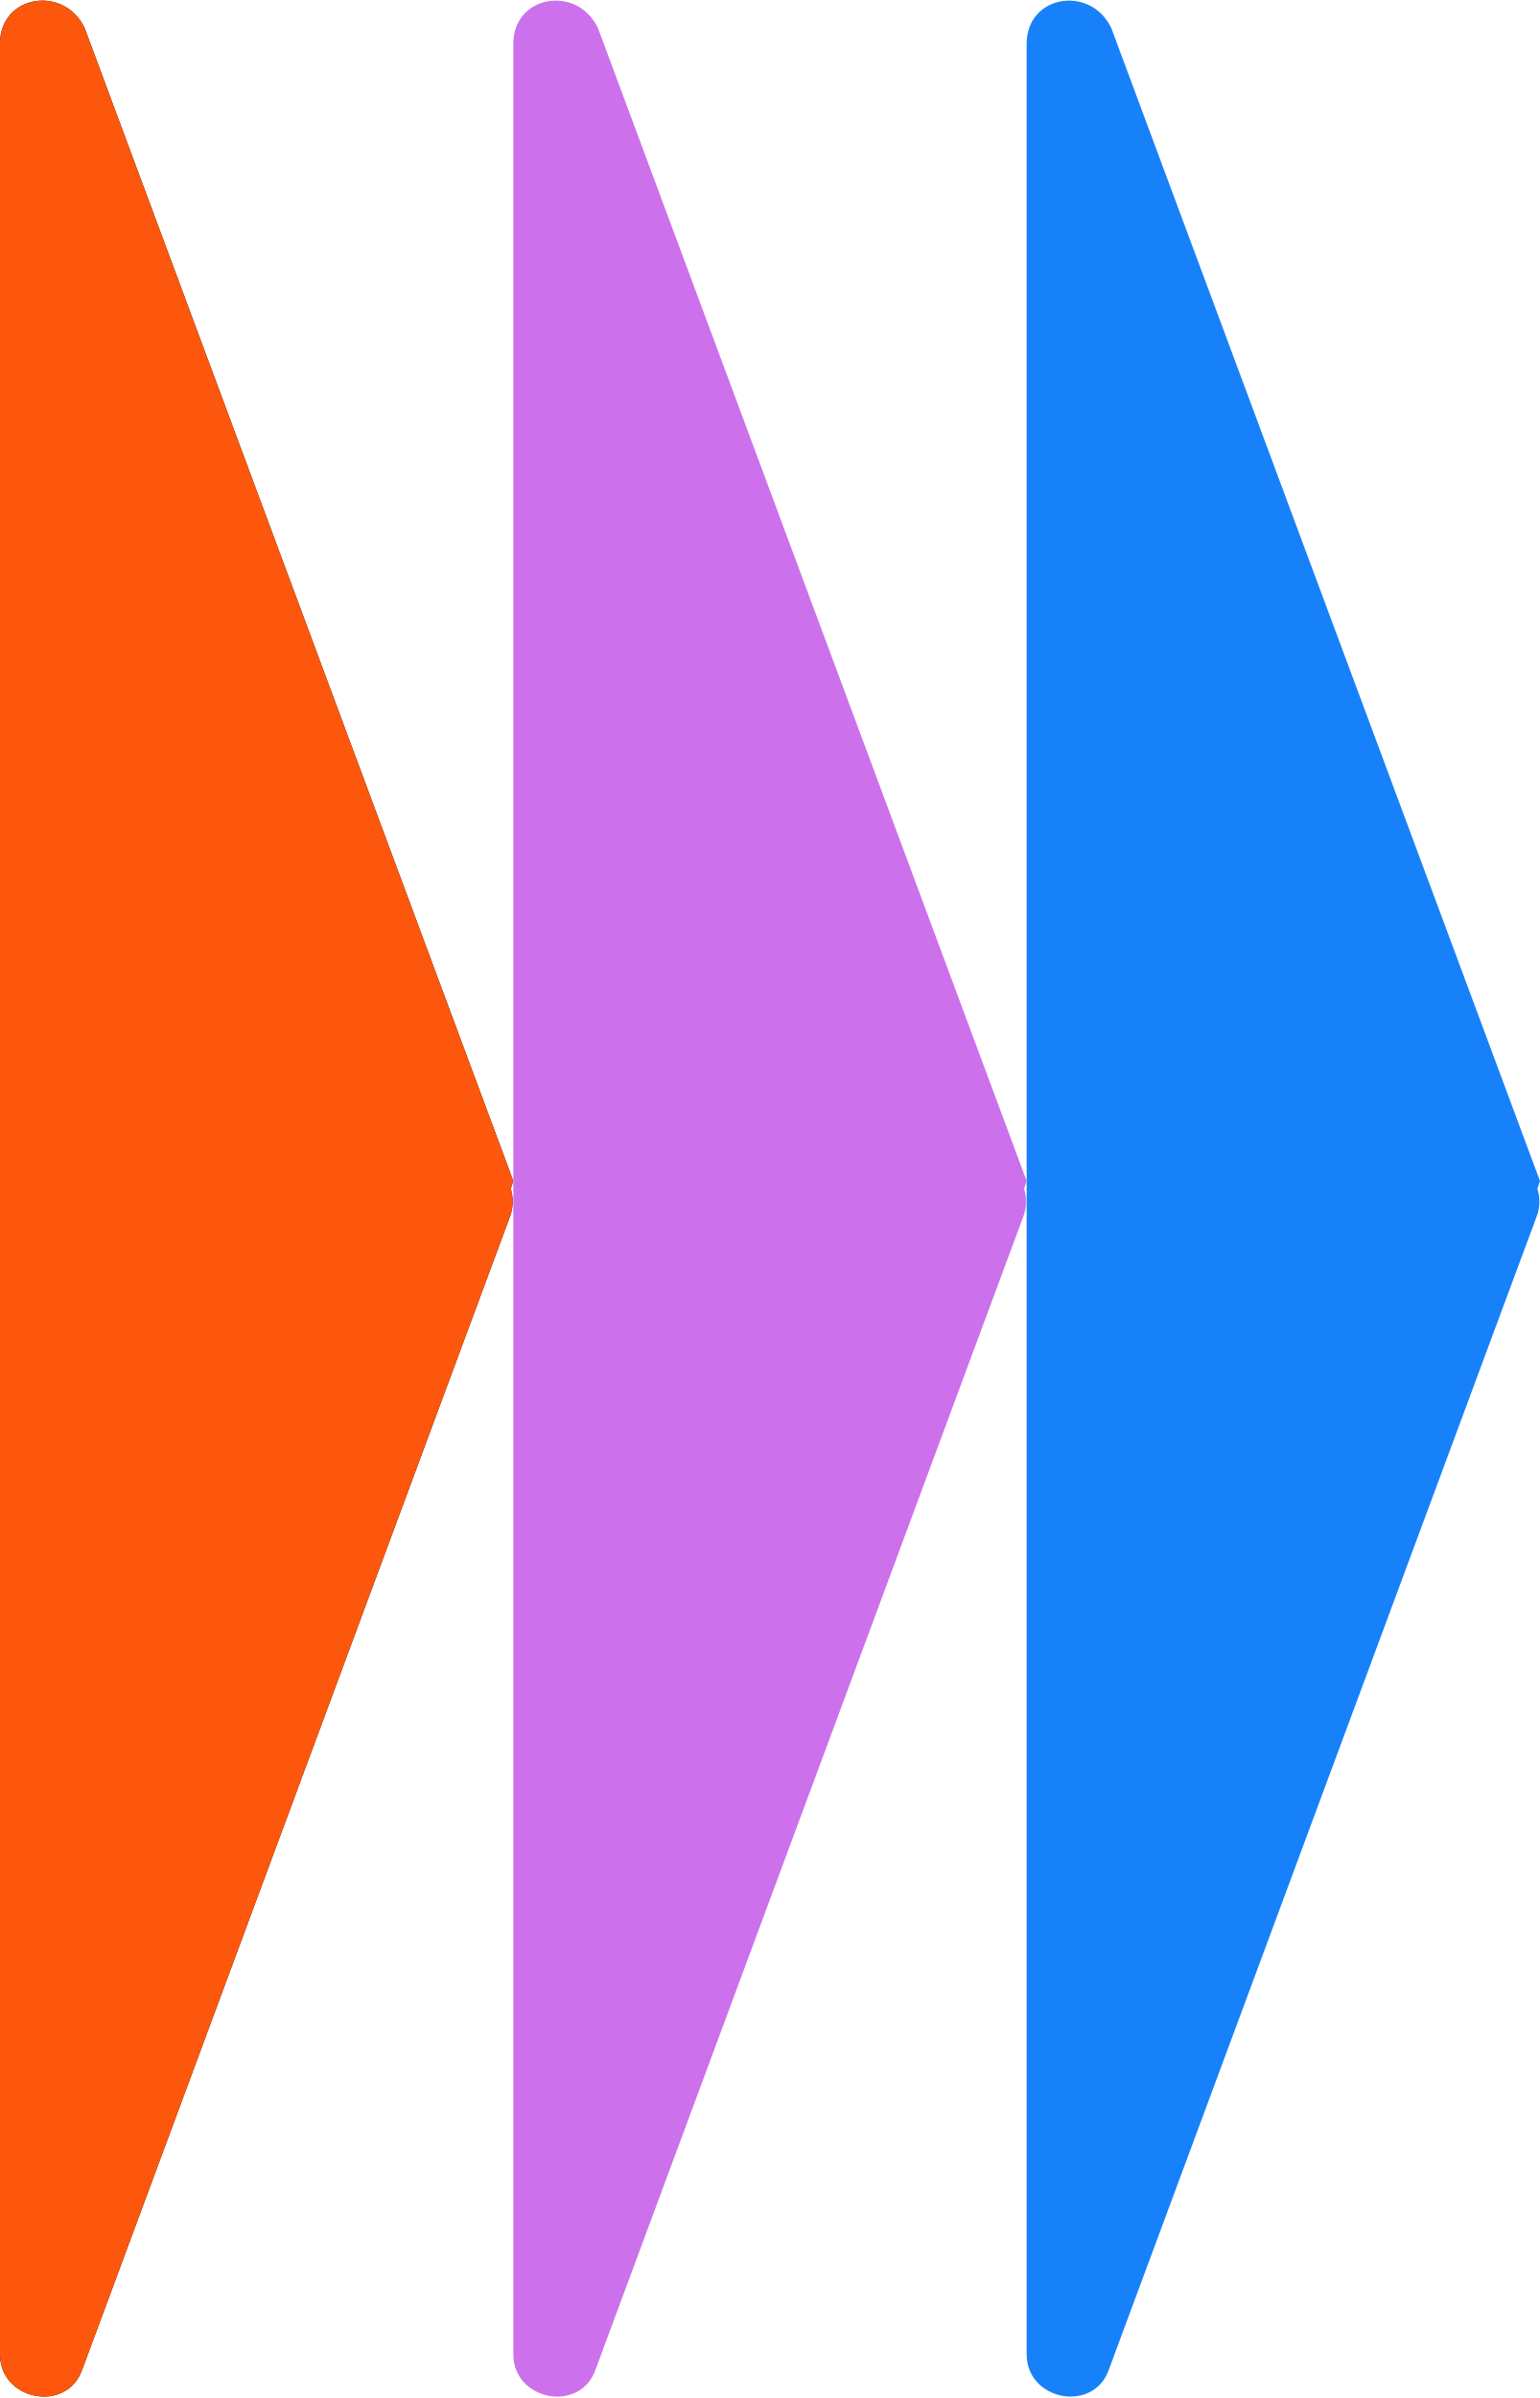
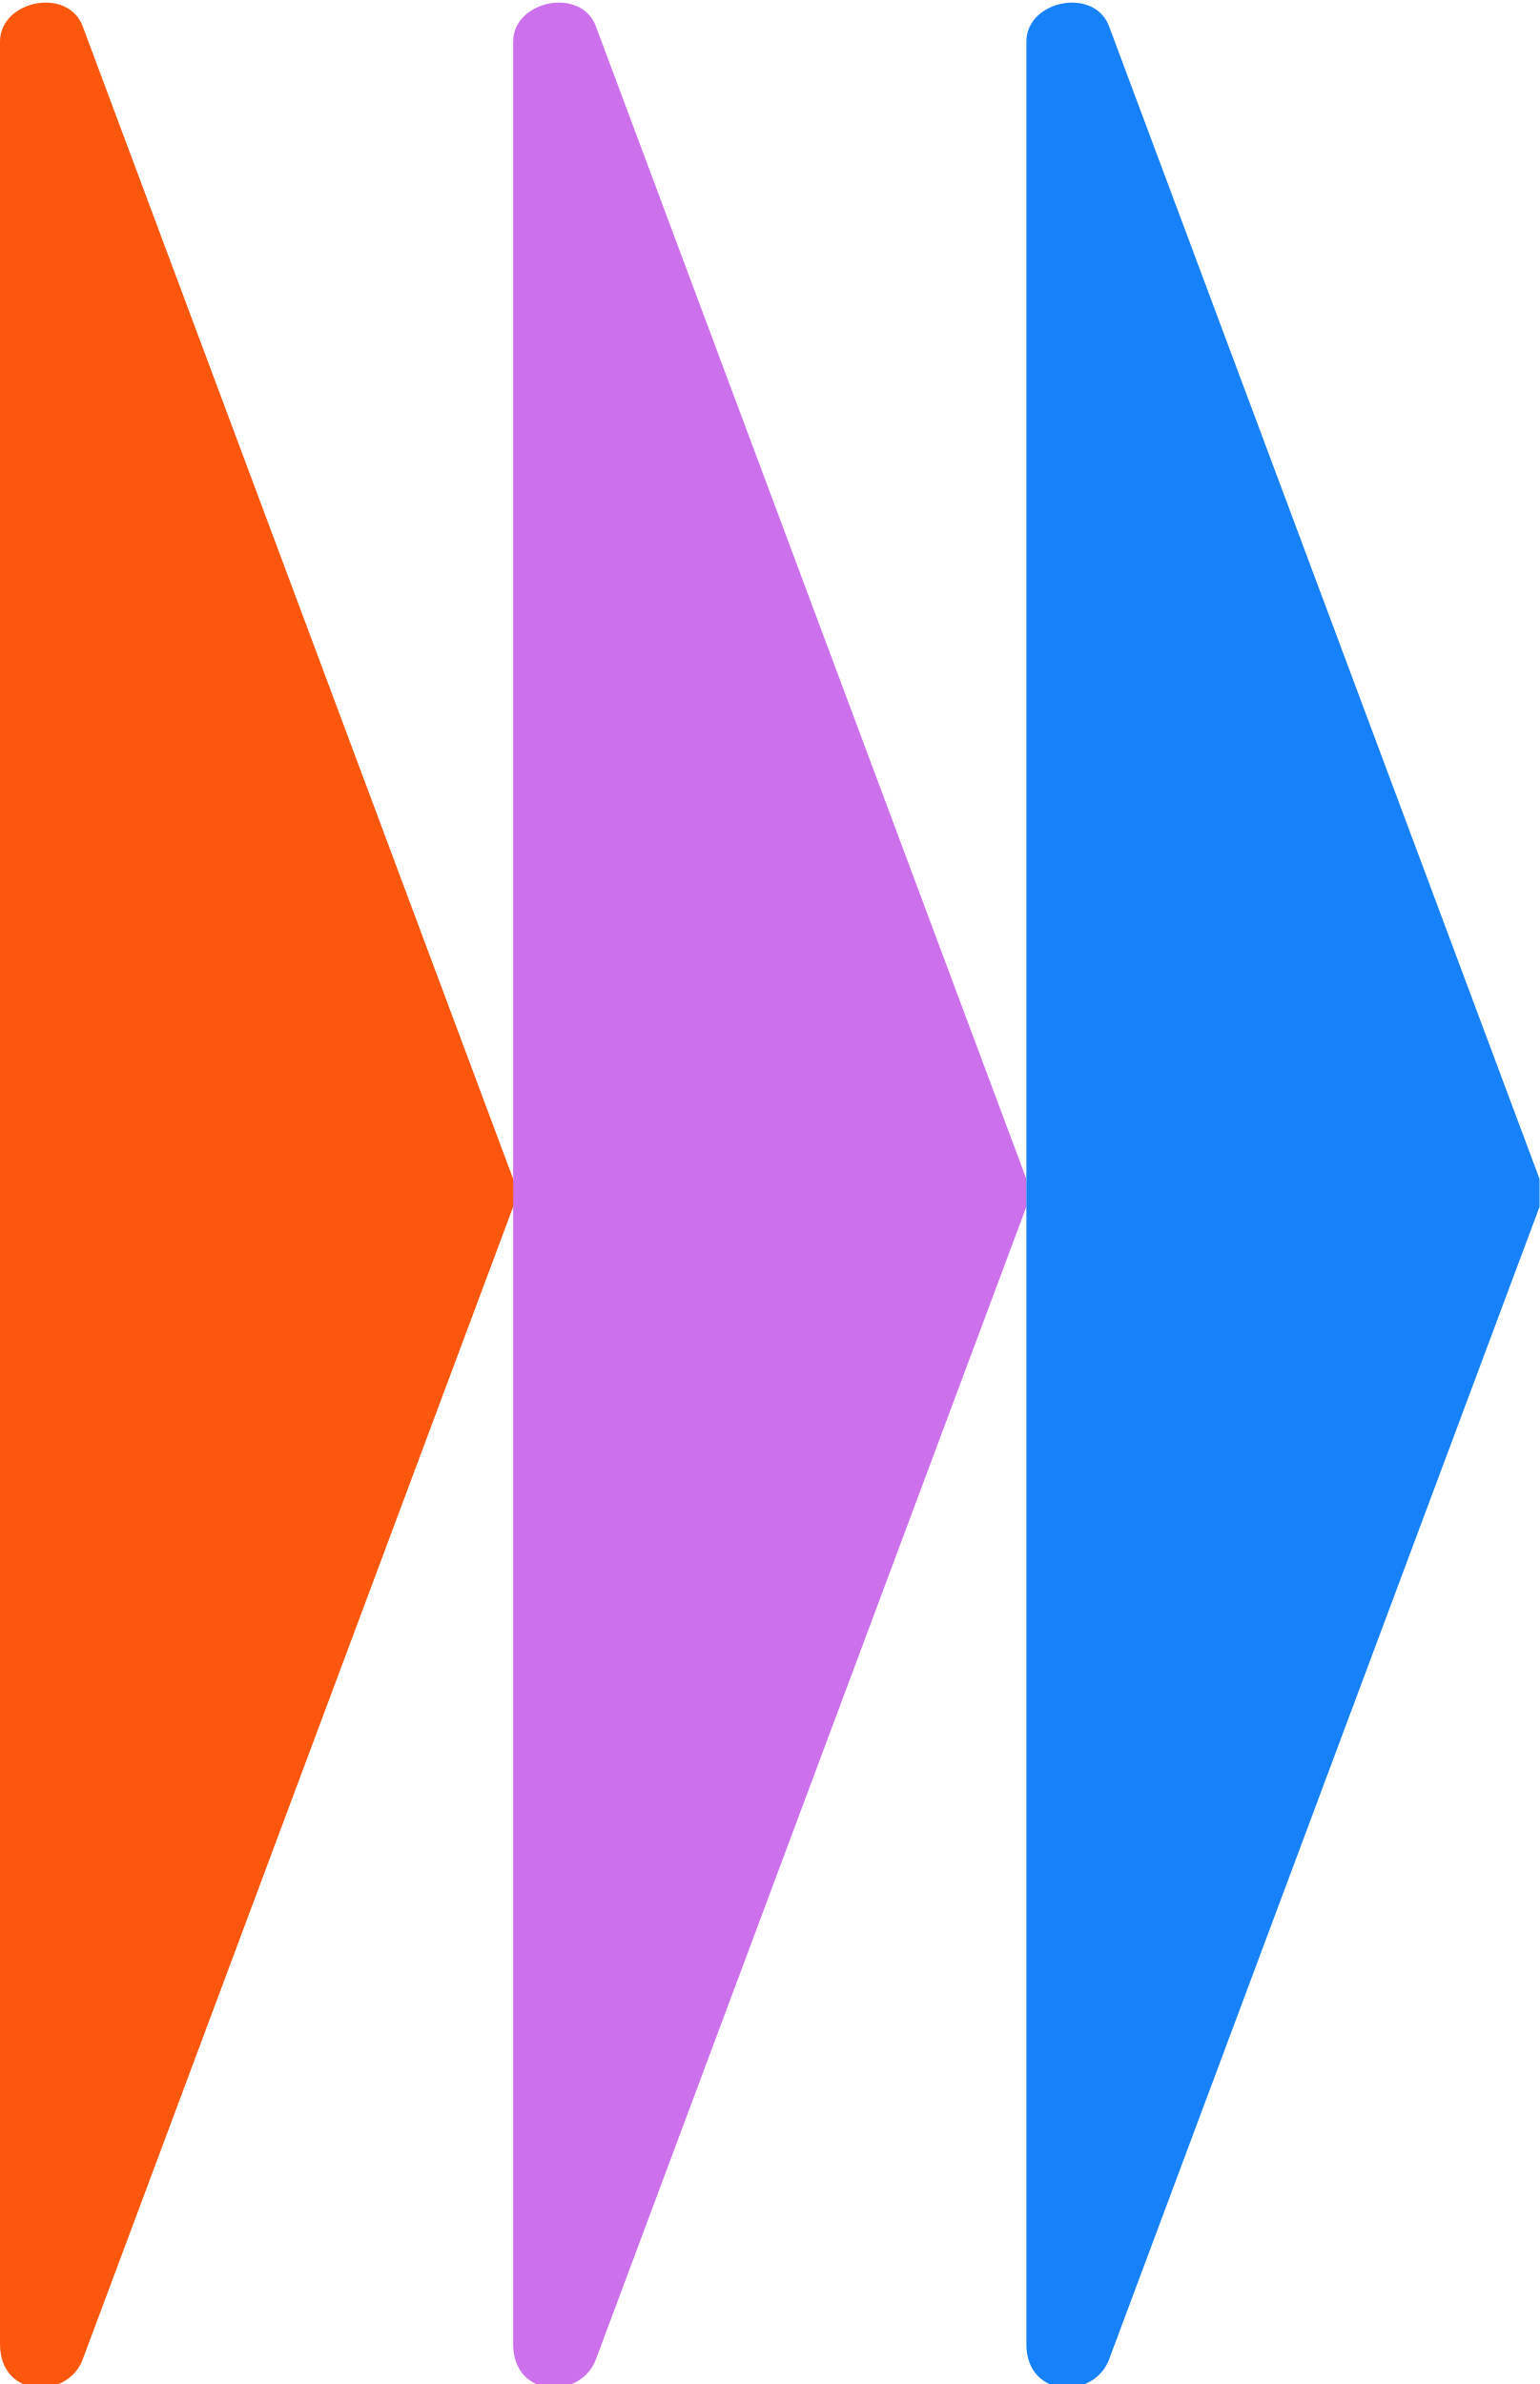
- <svg xmlns="http://www.w3.org/2000/svg" viewBox="0 0 60 93.4">
-   <path id="a" d="M20 46 3.3 1.1C2.5-.6 0-.2 0 1.7v90c0 1.8 2.6 2.3 3.2.6l16.7-45a1.7 1.7 0 0 0 0-1z" />
-   <use fill="#fd570d" href="#a" />
-   <use x="20" fill="#CC70EB" href="#a" />
-   <use x="40" fill="#1781FA" href="#a" />
+ <svg xmlns="http://www.w3.org/2000/svg">
+   <path fill="#FD570D" d="M37 85 6 2C5-1 0 0 0 3v166c0 4 5 4 6 1l31-83a3 3 0 0 0 0-2Z" style="--darkreader-inline-fill:#c43d02" />
+   <path fill="#CC70EB" d="M74 85 43 2c-1-3-6-2-6 1v166c0 4 5 4 6 1l31-83v-2Z" style="--darkreader-inline-fill:#661283" />
+   <path fill="#1781FA" d="M111 85 80 2c-1-3-6-2-6 1v166c0 4 5 4 6 1l31-83v-2Z" style="--darkreader-inline-fill:#045abd" />
</svg>
